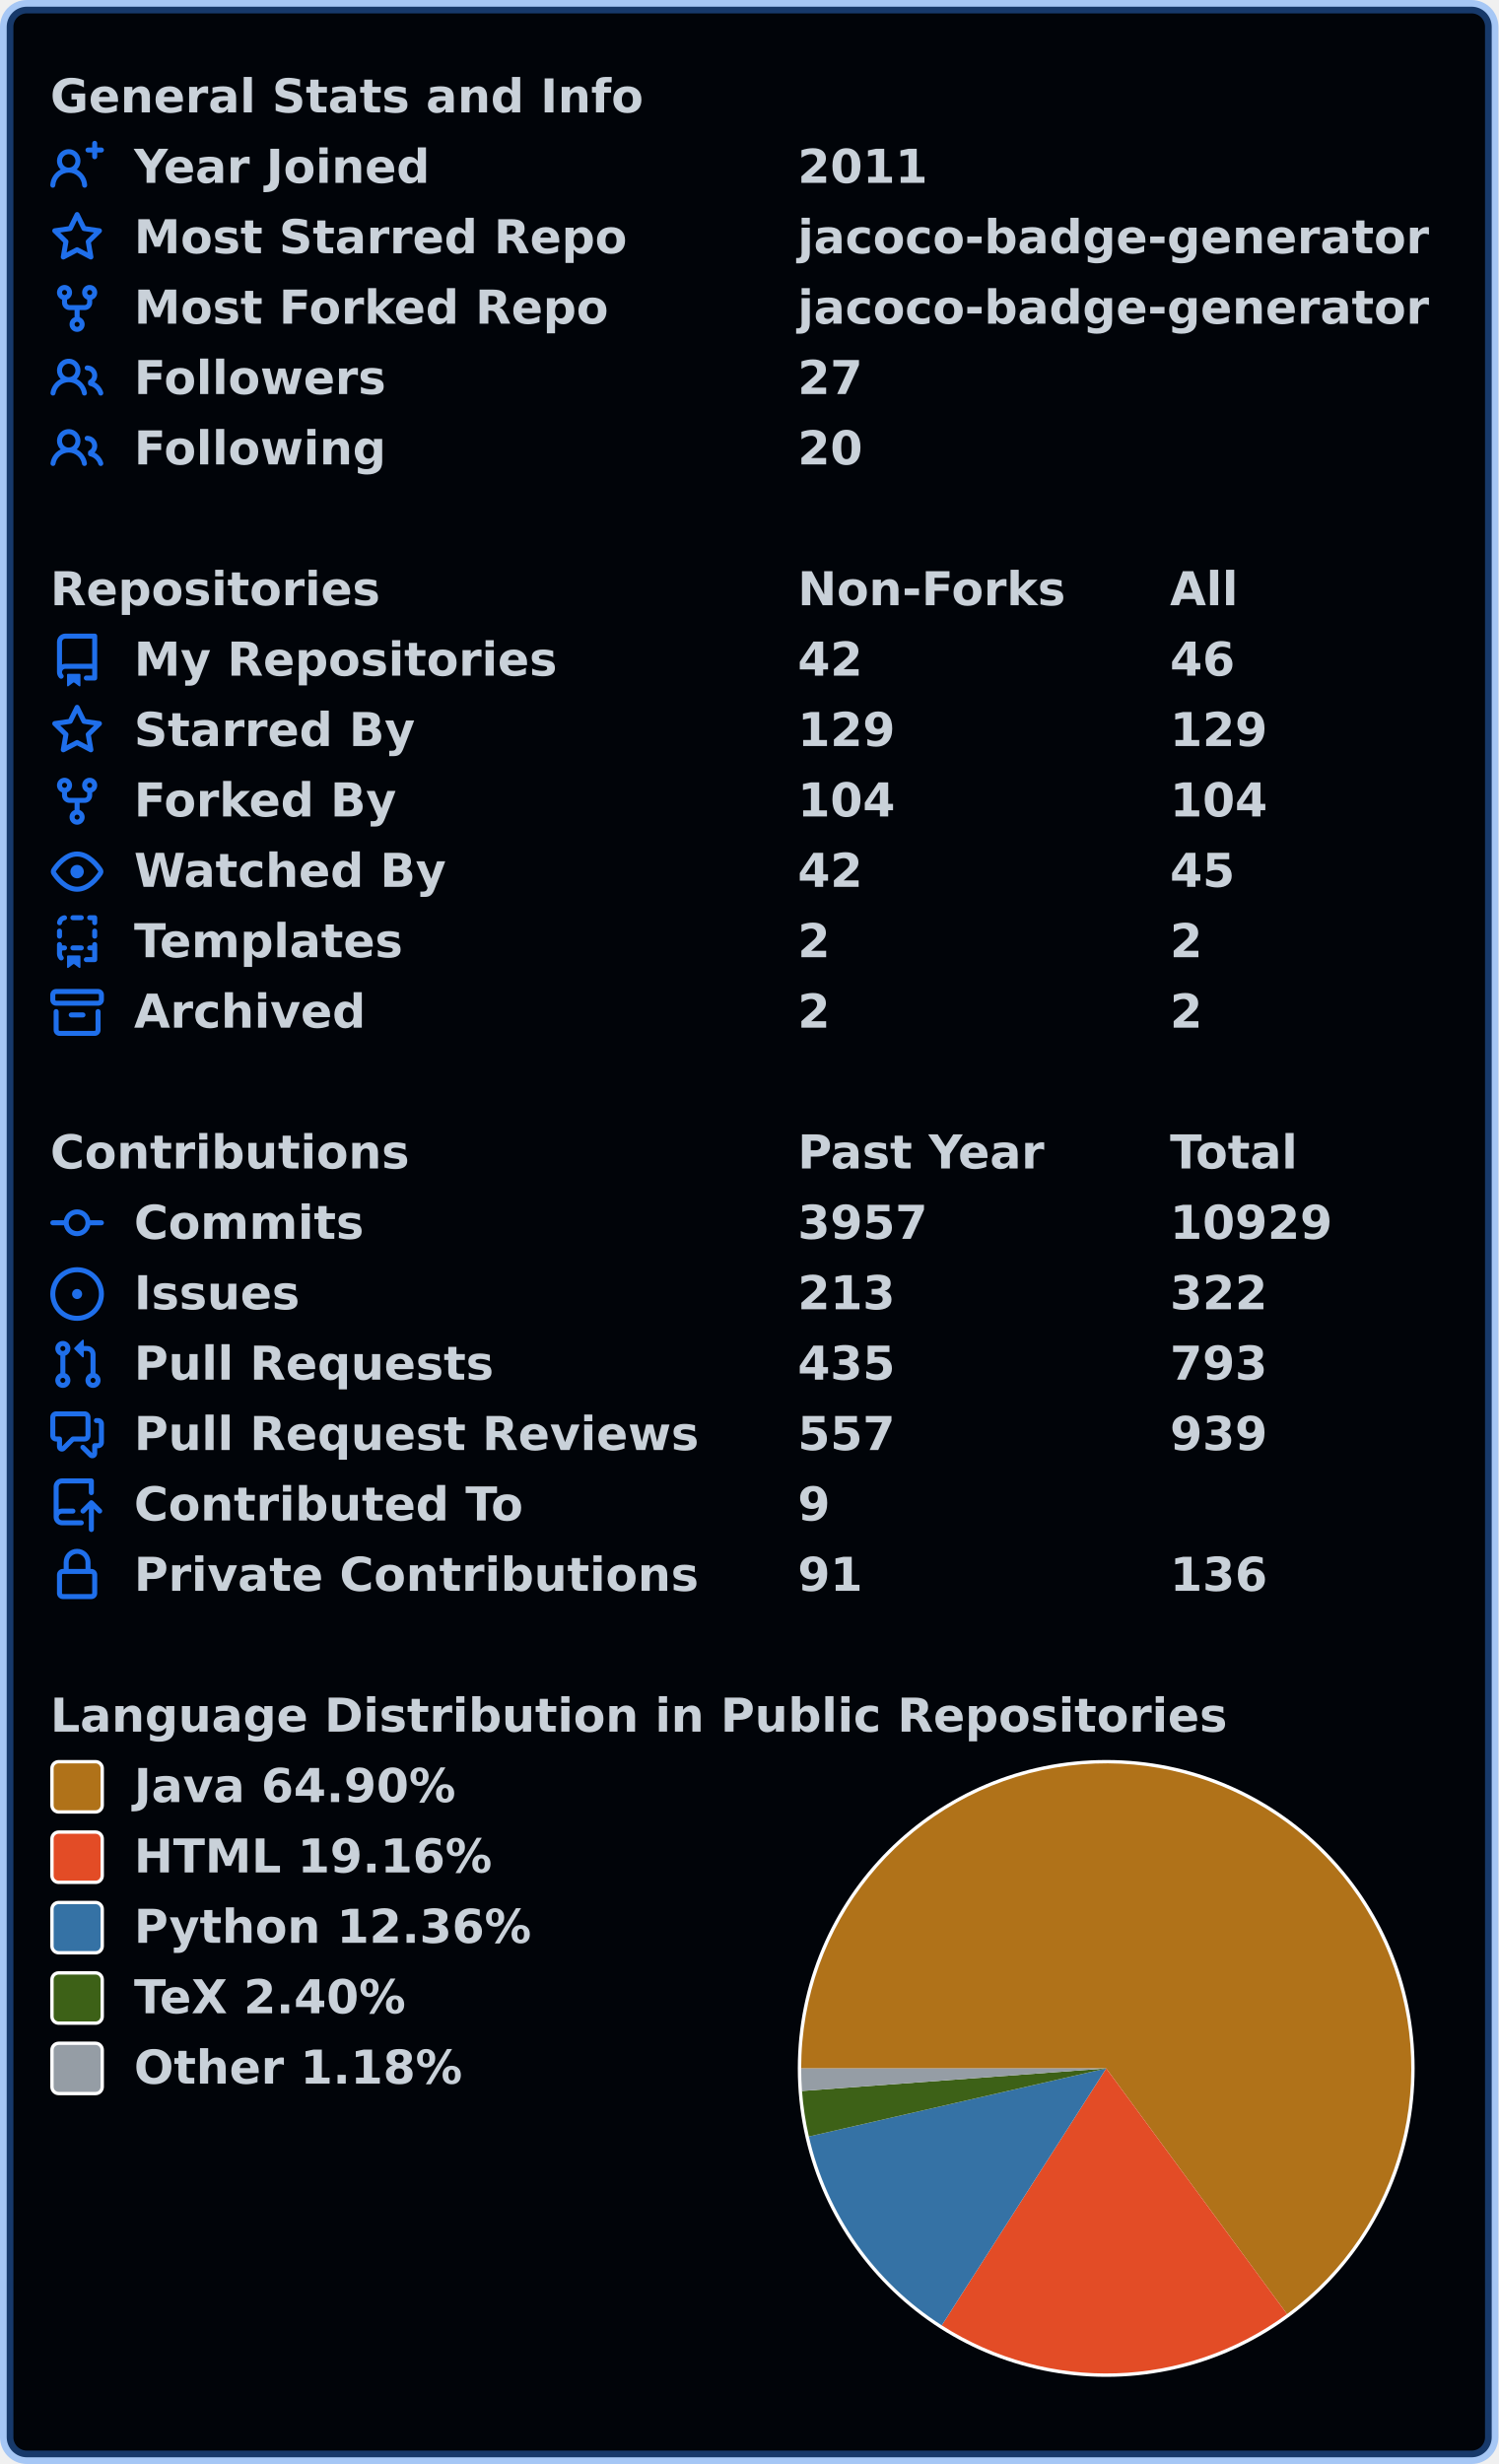
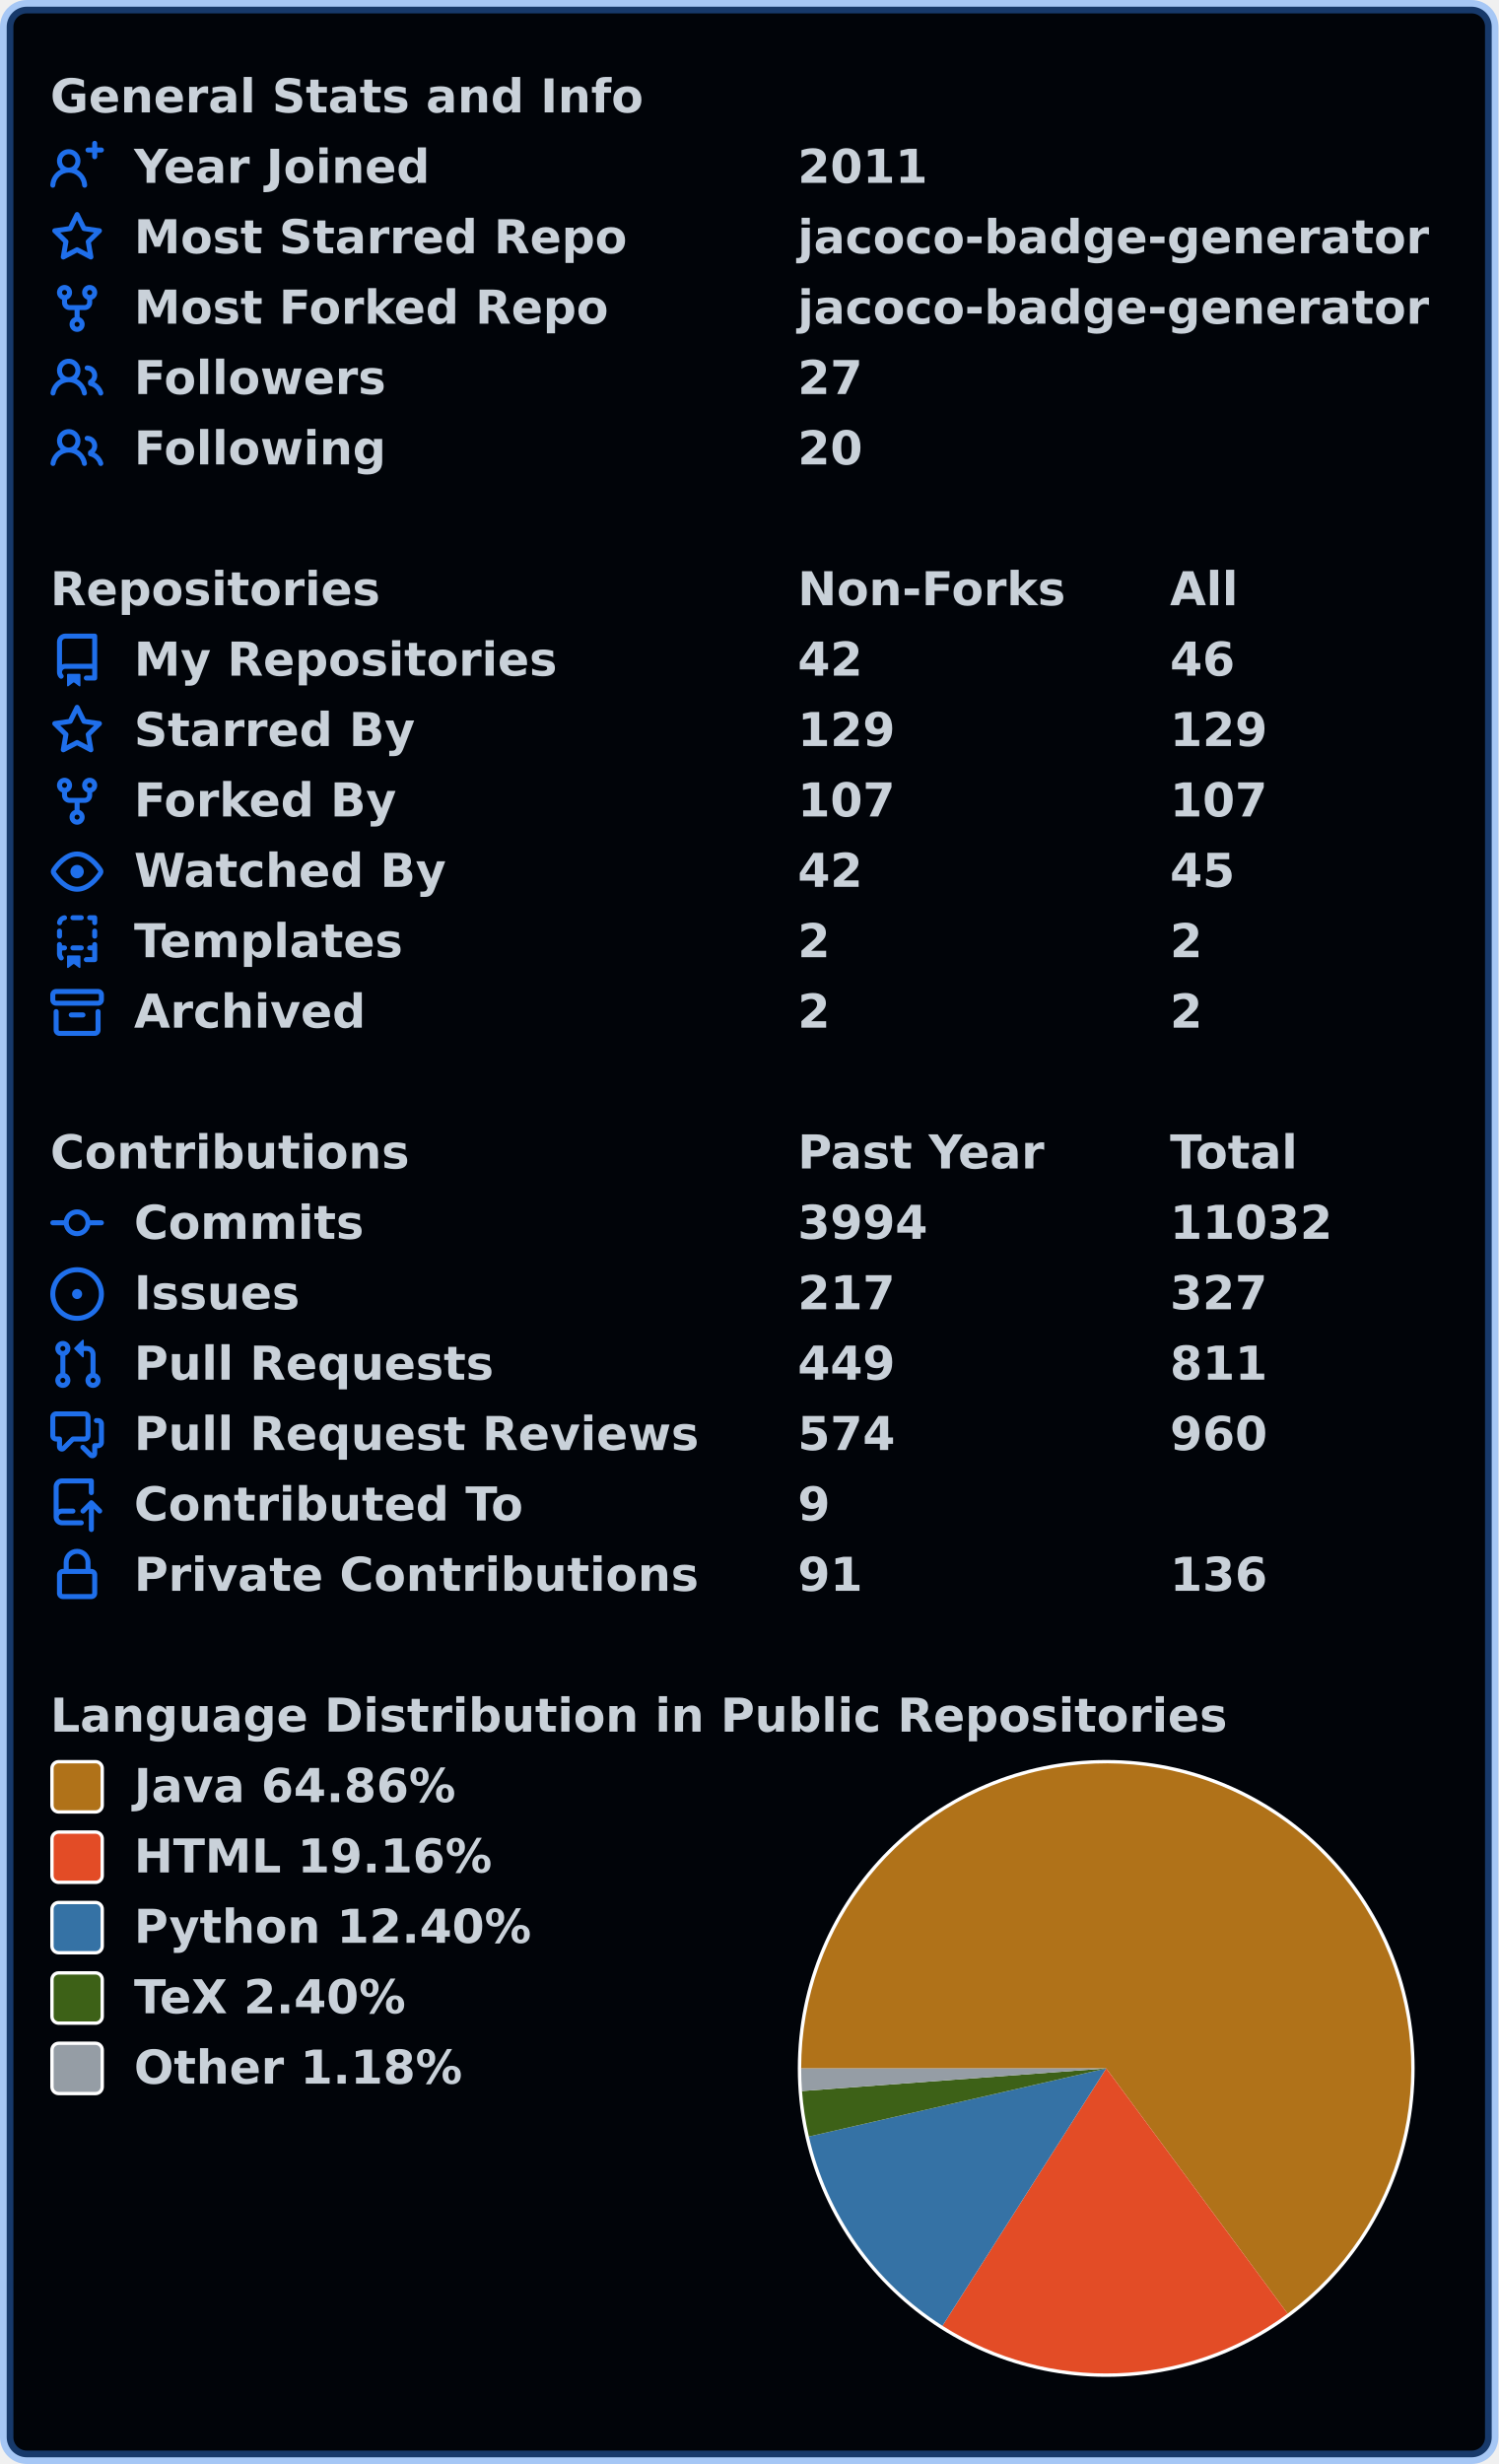
<svg xmlns="http://www.w3.org/2000/svg" width="447" height="735" viewBox="0 0 447 735" lang="en" xml:lang="en">
  <rect x="2" y="2" stroke-width="4" rx="6" width="443" height="731" stroke="rgba(56,139,253,0.4)" fill="#010409" />
  <g font-weight="600" font-size="110pt" font-family="Verdana,Geneva,DejaVu Sans,sans-serif" text-rendering="geometricPrecision">
    <g transform="translate(0, 21)" fill="#c9d1d9">
      <g transform="translate(15, 0)">
        <g transform="scale(0.095)">
          <text x="0" y="132" textLength="1851" lengthAdjust="spacingAndGlyphs">General Stats and Info</text>
        </g>
      </g>
      <g transform="translate(15, 21)">
        <path fill="#1f6feb" fill-rule="evenodd" d="M13.25 0a.75.75 0 01.75.75V2h1.25a.75.75 0 010 1.5H14v1.25a.75.75 0 01-1.5 0V3.5h-1.25a.75.75 0 010-1.5h1.25V.75a.75.75 0 01.75-.75zM5.5 4a2 2 0 100 4 2 2 0 000-4zm2.4 4.548a3.5 3.5 0 10-4.799 0 5.527 5.527 0 00-3.1 4.66.75.75 0 101.498.085A4.01 4.01 0 015.5 9.5a4.01 4.01 0 014.001 3.793.75.75 0 101.498-.086 5.527 5.527 0 00-3.1-4.659z" />
        <g transform="scale(0.095)">
          <text lengthAdjust="spacingAndGlyphs" textLength="932" x="263" y="132">Year Joined</text>
          <text lengthAdjust="spacingAndGlyphs" textLength="420" x="2347" y="132">2011</text>
        </g>
      </g>
      <g transform="translate(15, 42)">
        <path fill="#1f6feb" fill-rule="evenodd" d="M8 .25a.75.75 0 01.673.418l1.882 3.815 4.21.612a.75.75 0 01.416 1.279l-3.046 2.97.719 4.192a.75.75 0 01-1.088.791L8 12.347l-3.766 1.98a.75.75 0 01-1.088-.79l.72-4.194L.818 6.374a.75.75 0 01.416-1.28l4.21-.611L7.327.668A.75.75 0 018 .25zm0 2.445L6.615 5.5a.75.75 0 01-.564.41l-3.097.45 2.24 2.184a.75.75 0 01.216.664l-.528 3.084 2.769-1.456a.75.75 0 01.698 0l2.77 1.456-.53-3.084a.75.75 0 01.216-.664l2.24-2.183-3.096-.45a.75.75 0 01-.564-.41L8 2.694v.001z" />
        <g transform="scale(0.095)">
          <text lengthAdjust="spacingAndGlyphs" textLength="1532" x="263" y="132">Most Starred Repo</text>
          <text lengthAdjust="spacingAndGlyphs" textLength="1986" x="2347" y="132">jacoco-badge-generator</text>
        </g>
      </g>
      <g transform="translate(15, 63)">
        <path fill="#1f6feb" fill-rule="evenodd" d="M5 3.25a.75.75 0 11-1.5 0 .75.75 0 011.5 0zm0 2.122a2.25 2.25 0 10-1.5 0v.878A2.25 2.25 0 005.75 8.5h1.5v2.128a2.251 2.251 0 101.5 0V8.5h1.5a2.25 2.25 0 002.25-2.25v-.878a2.25 2.25 0 10-1.5 0v.878a.75.75 0 01-.75.75h-4.5A.75.75 0 015 6.25v-.878zm3.75 7.378a.75.75 0 11-1.5 0 .75.75 0 011.5 0zm3-8.75a.75.75 0 100-1.5.75.75 0 000 1.5z" />
        <g transform="scale(0.095)">
          <text lengthAdjust="spacingAndGlyphs" textLength="1485" x="263" y="132">Most Forked Repo</text>
          <text lengthAdjust="spacingAndGlyphs" textLength="1986" x="2347" y="132">jacoco-badge-generator</text>
        </g>
      </g>
      <g transform="translate(15, 84)">
        <path fill="#1f6feb" fill-rule="evenodd" d="M5.5 3.5a2 2 0 100 4 2 2 0 000-4zM2 5.5a3.5 3.5 0 115.898 2.549 5.507 5.507 0 013.034 4.084.75.75 0 11-1.482.235 4.001 4.001 0 00-7.9 0 .75.75 0 01-1.482-.236A5.507 5.507 0 013.102 8.05 3.49 3.49 0 012 5.5zM11 4a.75.75 0 100 1.5 1.5 1.5 0 01.666 2.844.75.75 0 00-.416.672v.352a.75.75 0 00.574.73c1.2.289 2.162 1.2 2.522 2.372a.75.75 0 101.434-.44 5.01 5.01 0 00-2.56-3.012A3 3 0 0011 4z" />
        <g transform="scale(0.095)">
          <text lengthAdjust="spacingAndGlyphs" textLength="778" x="263" y="132">Followers</text>
          <text lengthAdjust="spacingAndGlyphs" textLength="210" x="2347" y="132">27</text>
        </g>
      </g>
      <g transform="translate(15, 105)">
        <path fill="#1f6feb" fill-rule="evenodd" d="M5.5 3.5a2 2 0 100 4 2 2 0 000-4zM2 5.5a3.5 3.5 0 115.898 2.549 5.507 5.507 0 013.034 4.084.75.75 0 11-1.482.235 4.001 4.001 0 00-7.9 0 .75.75 0 01-1.482-.236A5.507 5.507 0 013.102 8.05 3.49 3.49 0 012 5.5zM11 4a.75.75 0 100 1.5 1.5 1.5 0 01.666 2.844.75.75 0 00-.416.672v.352a.75.75 0 00.574.73c1.2.289 2.162 1.2 2.522 2.372a.75.75 0 101.434-.44 5.01 5.01 0 00-2.56-3.012A3 3 0 0011 4z" />
        <g transform="scale(0.095)">
          <text lengthAdjust="spacingAndGlyphs" textLength="780" x="263" y="132">Following</text>
          <text lengthAdjust="spacingAndGlyphs" textLength="210" x="2347" y="132">20</text>
        </g>
      </g>
    </g>
    <g transform="translate(0, 168)" fill="#c9d1d9">
      <g transform="translate(15, 0)">
        <g transform="scale(0.095)">
          <text x="0" y="132" textLength="1020" lengthAdjust="spacingAndGlyphs">Repositories</text>
          <text x="2347" y="132" textLength="832" lengthAdjust="spacingAndGlyphs">Non-Forks</text>
          <text x="3516" y="132" textLength="206" lengthAdjust="spacingAndGlyphs">All</text>
        </g>
      </g>
      <g transform="translate(15, 21)">
        <path fill="#1f6feb" fill-rule="evenodd" d="M2 2.5A2.5 2.5 0 014.5 0h8.75a.75.75 0 01.75.75v12.5a.75.75 0 01-.75.75h-2.5a.75.75 0 110-1.5h1.75v-2h-8a1 1 0 00-.714 1.7.75.75 0 01-1.072 1.05A2.495 2.495 0 012 11.5v-9zm10.5-1V9h-8c-.356 0-.694.074-1 .208V2.5a1 1 0 011-1h8zM5 12.25v3.25a.25.25 0 00.4.2l1.45-1.087a.25.25 0 01.3 0L8.6 15.7a.25.25 0 00.4-.2v-3.25a.25.25 0 00-.25-.25h-3.5a.25.25 0 00-.25.25z" />
        <g transform="scale(0.095)">
          <text lengthAdjust="spacingAndGlyphs" textLength="1312" x="263" y="132">My Repositories</text>
          <text lengthAdjust="spacingAndGlyphs" textLength="210" x="2347" y="132">42</text>
          <text lengthAdjust="spacingAndGlyphs" textLength="210" x="3516" y="132">46</text>
        </g>
      </g>
      <g transform="translate(15, 42)">
        <path fill="#1f6feb" fill-rule="evenodd" d="M8 .25a.75.75 0 01.673.418l1.882 3.815 4.21.612a.75.75 0 01.416 1.279l-3.046 2.97.719 4.192a.75.75 0 01-1.088.791L8 12.347l-3.766 1.98a.75.75 0 01-1.088-.79l.72-4.194L.818 6.374a.75.75 0 01.416-1.28l4.21-.611L7.327.668A.75.75 0 018 .25zm0 2.445L6.615 5.5a.75.75 0 01-.564.41l-3.097.45 2.24 2.184a.75.75 0 01.216.664l-.528 3.084 2.769-1.456a.75.75 0 01.698 0l2.77 1.456-.53-3.084a.75.75 0 01.216-.664l2.24-2.183-3.096-.45a.75.75 0 01-.564-.41L8 2.694v.001z" />
        <g transform="scale(0.095)">
          <text lengthAdjust="spacingAndGlyphs" textLength="874" x="263" y="132">Starred By</text>
          <text lengthAdjust="spacingAndGlyphs" textLength="315" x="2347" y="132">129</text>
          <text lengthAdjust="spacingAndGlyphs" textLength="315" x="3516" y="132">129</text>
        </g>
      </g>
      <g transform="translate(15, 63)">
        <path fill="#1f6feb" fill-rule="evenodd" d="M5 3.25a.75.75 0 11-1.5 0 .75.75 0 011.5 0zm0 2.122a2.25 2.25 0 10-1.5 0v.878A2.25 2.25 0 005.75 8.5h1.5v2.128a2.251 2.251 0 101.5 0V8.5h1.5a2.25 2.25 0 002.25-2.25v-.878a2.25 2.25 0 10-1.5 0v.878a.75.75 0 01-.75.75h-4.5A.75.75 0 015 6.25v-.878zm3.75 7.378a.75.75 0 11-1.5 0 .75.75 0 011.5 0zm3-8.75a.75.75 0 100-1.5.75.75 0 000 1.5z" />
        <g transform="scale(0.095)">
          <text lengthAdjust="spacingAndGlyphs" textLength="828" x="263" y="132">Forked By</text>
-           <text lengthAdjust="spacingAndGlyphs" textLength="315" x="2347" y="132">104</text>
-           <text lengthAdjust="spacingAndGlyphs" textLength="315" x="3516" y="132">104</text>
+           <text lengthAdjust="spacingAndGlyphs" textLength="315" x="2347" y="132">107</text>
+           <text lengthAdjust="spacingAndGlyphs" textLength="315" x="3516" y="132">107</text>
        </g>
      </g>
      <g transform="translate(15, 84)">
        <path fill="#1f6feb" fill-rule="evenodd" d="M1.679 7.932c.412-.621 1.242-1.75 2.366-2.717C5.175 4.242 6.527 3.5 8 3.5c1.473 0 2.824.742 3.955 1.715 1.124.967 1.954 2.096 2.366 2.717a.119.119 0 010 .136c-.412.621-1.242 1.75-2.366 2.717C10.825 11.758 9.473 12.5 8 12.5c-1.473 0-2.824-.742-3.955-1.715C2.92 9.818 2.09 8.69 1.679 8.068a.119.119 0 010-.136zM8 2c-1.981 0-3.67.992-4.933 2.078C1.797 5.169.88 6.423.43 7.1a1.619 1.619 0 000 1.798c.45.678 1.367 1.932 2.637 3.024C4.329 13.008 6.019 14 8 14c1.981 0 3.67-.992 4.933-2.078 1.27-1.091 2.187-2.345 2.637-3.023a1.619 1.619 0 000-1.798c-.45-.678-1.367-1.932-2.637-3.023C11.671 2.992 9.981 2 8 2zm0 8a2 2 0 100-4 2 2 0 000 4z" />
        <g transform="scale(0.095)">
          <text lengthAdjust="spacingAndGlyphs" textLength="993" x="263" y="132">Watched By</text>
          <text lengthAdjust="spacingAndGlyphs" textLength="210" x="2347" y="132">42</text>
          <text lengthAdjust="spacingAndGlyphs" textLength="210" x="3516" y="132">45</text>
        </g>
      </g>
      <g transform="translate(15, 105)">
        <path fill="#1f6feb" fill-rule="evenodd" d="M6 .75A.75.75 0 016.75 0h2.5a.75.75 0 010 1.5h-2.5A.75.75 0 016 .75zm5 0a.75.75 0 01.75-.75h1.5a.75.75 0 01.75.75v1.5a.75.75 0 01-1.5 0V1.5h-.75A.75.75 0 0111 .75zM4.992.662a.75.75 0 01-.636.848c-.436.063-.783.41-.846.846a.75.75 0 01-1.485-.212A2.501 2.501 0 014.144.025a.75.75 0 01.848.637zM2.75 4a.75.75 0 01.75.75v1.5a.75.75 0 01-1.5 0v-1.5A.75.75 0 012.75 4zm10.5 0a.75.75 0 01.75.75v1.5a.75.75 0 01-1.5 0v-1.5a.75.75 0 01.75-.75zM2.75 8a.75.75 0 01.75.75v.268A1.72 1.72 0 013.75 9h.5a.75.75 0 010 1.5h-.5a.25.25 0 00-.25.25v.75c0 .28.114.532.3.714a.75.75 0 01-1.05 1.072A2.495 2.495 0 012 11.5V8.75A.75.75 0 012.75 8zm10.5 0a.75.75 0 01.75.75v4.5a.75.75 0 01-.75.75h-2.5a.75.75 0 010-1.5h1.75v-2h-.75a.75.75 0 010-1.5h.75v-.25a.75.75 0 01.75-.75zM6 9.75A.75.75 0 016.75 9h2.5a.75.75 0 010 1.5h-2.5A.75.75 0 016 9.75zm-1 2.5v3.25a.25.25 0 00.4.2l1.45-1.087a.25.25 0 01.3 0L8.6 15.7a.25.25 0 00.4-.2v-3.25a.25.25 0 00-.25-.25h-3.5a.25.25 0 00-.25.25z" />
        <g transform="scale(0.095)">
          <text lengthAdjust="spacingAndGlyphs" textLength="868" x="263" y="132">Templates</text>
          <text lengthAdjust="spacingAndGlyphs" textLength="105" x="2347" y="132">2</text>
          <text lengthAdjust="spacingAndGlyphs" textLength="105" x="3516" y="132">2</text>
        </g>
      </g>
      <g transform="translate(15, 126)">
        <path fill="#1f6feb" fill-rule="evenodd" d="M1.75 2.5a.25.25 0 00-.25.25v1.5c0 .138.112.25.25.25h12.5a.25.25 0 00.25-.25v-1.5a.25.25 0 00-.25-.25H1.75zM0 2.75C0 1.784.784 1 1.75 1h12.5c.966 0 1.75.784 1.75 1.75v1.5A1.75 1.75 0 0114.25 6H1.75A1.75 1.75 0 010 4.25v-1.5zM1.75 7a.75.75 0 01.75.75v5.5c0 .138.112.25.25.25h10.5a.25.25 0 00.25-.25v-5.5a.75.75 0 111.5 0v5.5A1.75 1.75 0 0113.25 15H2.75A1.75 1.75 0 011 13.25v-5.5A.75.75 0 011.75 7zm4.5 1a.75.75 0 000 1.5h3.5a.75.75 0 100-1.5h-3.5z" />
        <g transform="scale(0.095)">
          <text lengthAdjust="spacingAndGlyphs" textLength="726" x="263" y="132">Archived</text>
          <text lengthAdjust="spacingAndGlyphs" textLength="105" x="2347" y="132">2</text>
          <text lengthAdjust="spacingAndGlyphs" textLength="105" x="3516" y="132">2</text>
        </g>
      </g>
    </g>
    <g transform="translate(0, 336)" fill="#c9d1d9">
      <g transform="translate(15, 0)">
        <g transform="scale(0.095)">
          <text x="0" y="132" textLength="1112" lengthAdjust="spacingAndGlyphs">Contributions</text>
          <text x="2347" y="132" textLength="774" lengthAdjust="spacingAndGlyphs">Past Year</text>
          <text x="3516" y="132" textLength="414" lengthAdjust="spacingAndGlyphs">Total</text>
        </g>
      </g>
      <g transform="translate(15, 21)">
        <path fill="#1f6feb" fill-rule="evenodd" d="M10.5 7.75a2.5 2.5 0 11-5 0 2.5 2.5 0 015 0zm1.43.75a4.002 4.002 0 01-7.86 0H.75a.75.75 0 110-1.5h3.32a4.001 4.001 0 017.86 0h3.32a.75.75 0 110 1.5h-3.32z" />
        <g transform="scale(0.095)">
          <text lengthAdjust="spacingAndGlyphs" textLength="734" x="263" y="132">Commits</text>
-           <text lengthAdjust="spacingAndGlyphs" textLength="420" x="2347" y="132">3957</text>
-           <text lengthAdjust="spacingAndGlyphs" textLength="525" x="3516" y="132">10929</text>
+           <text lengthAdjust="spacingAndGlyphs" textLength="420" x="2347" y="132">3994</text>
+           <text lengthAdjust="spacingAndGlyphs" textLength="525" x="3516" y="132">11032</text>
        </g>
      </g>
      <g transform="translate(15, 42)">
        <path fill="#1f6feb" d="M8 9.5a1.5 1.5 0 100-3 1.5 1.5 0 000 3z" />
        <path fill="#1f6feb" fill-rule="evenodd" d="M8 0a8 8 0 100 16A8 8 0 008 0zM1.5 8a6.5 6.5 0 1113 0 6.5 6.5 0 01-13 0z" />
        <g transform="scale(0.095)">
          <text lengthAdjust="spacingAndGlyphs" textLength="512" x="263" y="132">Issues</text>
-           <text lengthAdjust="spacingAndGlyphs" textLength="315" x="2347" y="132">213</text>
-           <text lengthAdjust="spacingAndGlyphs" textLength="315" x="3516" y="132">322</text>
+           <text lengthAdjust="spacingAndGlyphs" textLength="315" x="2347" y="132">217</text>
+           <text lengthAdjust="spacingAndGlyphs" textLength="315" x="3516" y="132">327</text>
        </g>
      </g>
      <g transform="translate(15, 63)">
        <path fill="#1f6feb" fill-rule="evenodd" d="M7.177 3.073L9.573.677A.25.25 0 0110 .854v4.792a.25.25 0 01-.427.177L7.177 3.427a.25.25 0 010-.354zM3.75 2.5a.75.75 0 100 1.5.75.75 0 000-1.5zm-2.25.75a2.25 2.25 0 113 2.122v5.256a2.251 2.251 0 11-1.5 0V5.372A2.25 2.25 0 011.5 3.25zM11 2.5h-1V4h1a1 1 0 011 1v5.628a2.251 2.251 0 101.5 0V5A2.5 2.5 0 0011 2.5zm1 10.25a.75.75 0 111.5 0 .75.75 0 01-1.5 0zM3.75 12a.75.75 0 100 1.5.75.75 0 000-1.5z" />
        <g transform="scale(0.095)">
          <text lengthAdjust="spacingAndGlyphs" textLength="1113" x="263" y="132">Pull Requests</text>
-           <text lengthAdjust="spacingAndGlyphs" textLength="315" x="2347" y="132">435</text>
-           <text lengthAdjust="spacingAndGlyphs" textLength="315" x="3516" y="132">793</text>
+           <text lengthAdjust="spacingAndGlyphs" textLength="315" x="2347" y="132">449</text>
+           <text lengthAdjust="spacingAndGlyphs" textLength="315" x="3516" y="132">811</text>
        </g>
      </g>
      <g transform="translate(15, 84)">
        <path fill="#1f6feb" fill-rule="evenodd" d="M1.5 2.75a.25.25 0 01.25-.25h8.5a.25.25 0 01.25.25v5.5a.25.25 0 01-.25.25h-3.5a.75.75 0 00-.53.22L3.5 11.44V9.25a.75.75 0 00-.75-.75h-1a.25.25 0 01-.25-.25v-5.5zM1.75 1A1.75 1.75 0 000 2.75v5.5C0 9.216.784 10 1.75 10H2v1.543a1.457 1.457 0 002.487 1.03L7.061 10h3.189A1.75 1.75 0 0012 8.25v-5.5A1.75 1.75 0 0010.25 1h-8.5zM14.5 4.75a.25.25 0 00-.25-.25h-.5a.75.75 0 110-1.5h.5c.966 0 1.75.784 1.75 1.75v5.5A1.75 1.75 0 0114.25 12H14v1.543a1.457 1.457 0 01-2.487 1.03L9.22 12.28a.75.75 0 111.06-1.06l2.22 2.22v-2.19a.75.75 0 01.75-.75h1a.25.25 0 00.25-.25v-5.5z" />
        <g transform="scale(0.095)">
          <text lengthAdjust="spacingAndGlyphs" textLength="1762" x="263" y="132">Pull Request Reviews</text>
-           <text lengthAdjust="spacingAndGlyphs" textLength="315" x="2347" y="132">557</text>
-           <text lengthAdjust="spacingAndGlyphs" textLength="315" x="3516" y="132">939</text>
+           <text lengthAdjust="spacingAndGlyphs" textLength="315" x="2347" y="132">574</text>
+           <text lengthAdjust="spacingAndGlyphs" textLength="315" x="3516" y="132">960</text>
        </g>
      </g>
      <g transform="translate(15, 105)">
        <path fill="#1f6feb" fill-rule="evenodd" d="M1 2.5A2.5 2.5 0 013.5 0h8.75a.75.75 0 01.75.75v3.5a.75.75 0 01-1.5 0V1.5h-8a1 1 0 00-1 1v6.708A2.492 2.492 0 013.5 9h3.25a.75.75 0 010 1.5H3.5a1 1 0 100 2h5.75a.75.75 0 010 1.5H3.5A2.5 2.5 0 011 11.5v-9zm13.23 7.79a.75.75 0 001.06-1.06l-2.505-2.505a.75.75 0 00-1.06 0L9.22 9.229a.75.75 0 001.06 1.061l1.225-1.224v6.184a.75.75 0 001.5 0V9.066l1.224 1.224z" />
        <g transform="scale(0.095)">
          <text lengthAdjust="spacingAndGlyphs" textLength="1234" x="263" y="132">Contributed To</text>
          <text lengthAdjust="spacingAndGlyphs" textLength="105" x="2347" y="132">9</text>
        </g>
      </g>
      <g transform="translate(15, 126)">
        <path fill="#1f6feb" fill-rule="evenodd" d="M4 4v2h-.25A1.75 1.75 0 002 7.75v5.5c0 .966.784 1.75 1.75 1.75h8.5A1.75 1.75 0 0014 13.25v-5.5A1.75 1.75 0 0012.25 6H12V4a4 4 0 10-8 0zm6.5 2V4a2.5 2.5 0 00-5 0v2h5zM12 7.5h.25a.25.25 0 01.25.25v5.5a.25.25 0 01-.25.25h-8.5a.25.25 0 01-.25-.25v-5.5a.25.25 0 01.25-.25H12z" />
        <g transform="scale(0.095)">
          <text lengthAdjust="spacingAndGlyphs" textLength="1742" x="263" y="132">Private Contributions</text>
          <text lengthAdjust="spacingAndGlyphs" textLength="210" x="2347" y="132">91</text>
          <text lengthAdjust="spacingAndGlyphs" textLength="315" x="3516" y="132">136</text>
        </g>
      </g>
    </g>
    <g transform="translate(0, 504)" fill="#c9d1d9">
      <g transform="translate(15, 0)">
        <g transform="scale(0.095)">
          <text x="0" y="132" textLength="3652" lengthAdjust="spacingAndGlyphs">Language Distribution in Public Repositories</text>
        </g>
      </g>
      <g transform="translate(238, 21)">
        <circle cx="92" cy="92" r="92" fill="#ffffff" />
      </g>
      <g transform="translate(239, 22)">
-         <path fill-rule="evenodd" fill="#b07219" d="M 0.0,91 A 91 91 0 1 1 144.947 164.285 L 91,91 Z" />
-         <path fill-rule="evenodd" fill="#e34c26" d="M 144.947,164.285 A 91 91 0 0 1 41.942 167.644 L 91,91 Z" />
-         <path fill-rule="evenodd" fill="#3572A5" d="M 41.942,167.644 A 91 91 0 0 1 2.295 111.307 L 91,91 Z" />
-         <path fill-rule="evenodd" fill="#3D6117" d="M 2.295,111.307 A 91 91 0 0 1 0.249 97.728 L 91,91 Z" />
-         <path fill-rule="evenodd" fill="#959da5" d="M 0.249,97.728 A 91 91 0 0 1 0.0 91 L 91,91 Z" />
+         <path fill-rule="evenodd" fill="#b07219" d="M 0.0,91 A 91 91 0 1 1 145.121 164.157 L 91,91 Z" />
+         <path fill-rule="evenodd" fill="#e34c26" d="M 145.121,164.157 A 91 91 0 0 1 42.149 167.776 L 91,91 Z" />
+         <path fill-rule="evenodd" fill="#3572A5" d="M 42.149,167.776 A 91 91 0 0 1 2.296 111.314 L 91,91 Z" />
+         <path fill-rule="evenodd" fill="#3D6117" d="M 2.296,111.314 A 91 91 0 0 1 0.25 97.744 L 91,91 Z" />
+         <path fill-rule="evenodd" fill="#959da5" d="M 0.25,97.744 A 91 91 0 0 1 0.0 91 L 91,91 Z" />
      </g>
      <g transform="translate(15, 21)">
        <rect x="0.5" y="0.5" rx="2" width="15" height="15" fill="#b07219" stroke-width="1" stroke="#ffffff" />
-         <text transform="scale(0.095)" x="263" y="132" textLength="1038" lengthAdjust="spacingAndGlyphs">Java 64.90%</text>
+         <text transform="scale(0.095)" x="263" y="132" textLength="1038" lengthAdjust="spacingAndGlyphs">Java 64.86%</text>
      </g>
      <g transform="translate(15, 42)">
        <rect x="0.5" y="0.5" rx="2" width="15" height="15" fill="#e34c26" stroke-width="1" stroke="#ffffff" />
        <text transform="scale(0.095)" x="263" y="132" textLength="1142" lengthAdjust="spacingAndGlyphs">HTML 19.16%</text>
      </g>
      <g transform="translate(15, 63)">
        <rect x="0.5" y="0.5" rx="2" width="15" height="15" fill="#3572A5" stroke-width="1" stroke="#ffffff" />
-         <text transform="scale(0.095)" x="263" y="132" textLength="1254" lengthAdjust="spacingAndGlyphs">Python 12.36%</text>
+         <text transform="scale(0.095)" x="263" y="132" textLength="1254" lengthAdjust="spacingAndGlyphs">Python 12.40%</text>
      </g>
      <g transform="translate(15, 84)">
        <rect x="0.5" y="0.5" rx="2" width="15" height="15" fill="#3D6117" stroke-width="1" stroke="#ffffff" />
        <text transform="scale(0.095)" x="263" y="132" textLength="894" lengthAdjust="spacingAndGlyphs">TeX 2.40%</text>
      </g>
      <g transform="translate(15, 105)">
        <rect x="0.5" y="0.5" rx="2" width="15" height="15" fill="#959da5" stroke-width="1" stroke="#ffffff" />
        <text transform="scale(0.095)" x="263" y="132" textLength="1047" lengthAdjust="spacingAndGlyphs">Other 1.18%</text>
      </g>
    </g>
  </g>
</svg>
